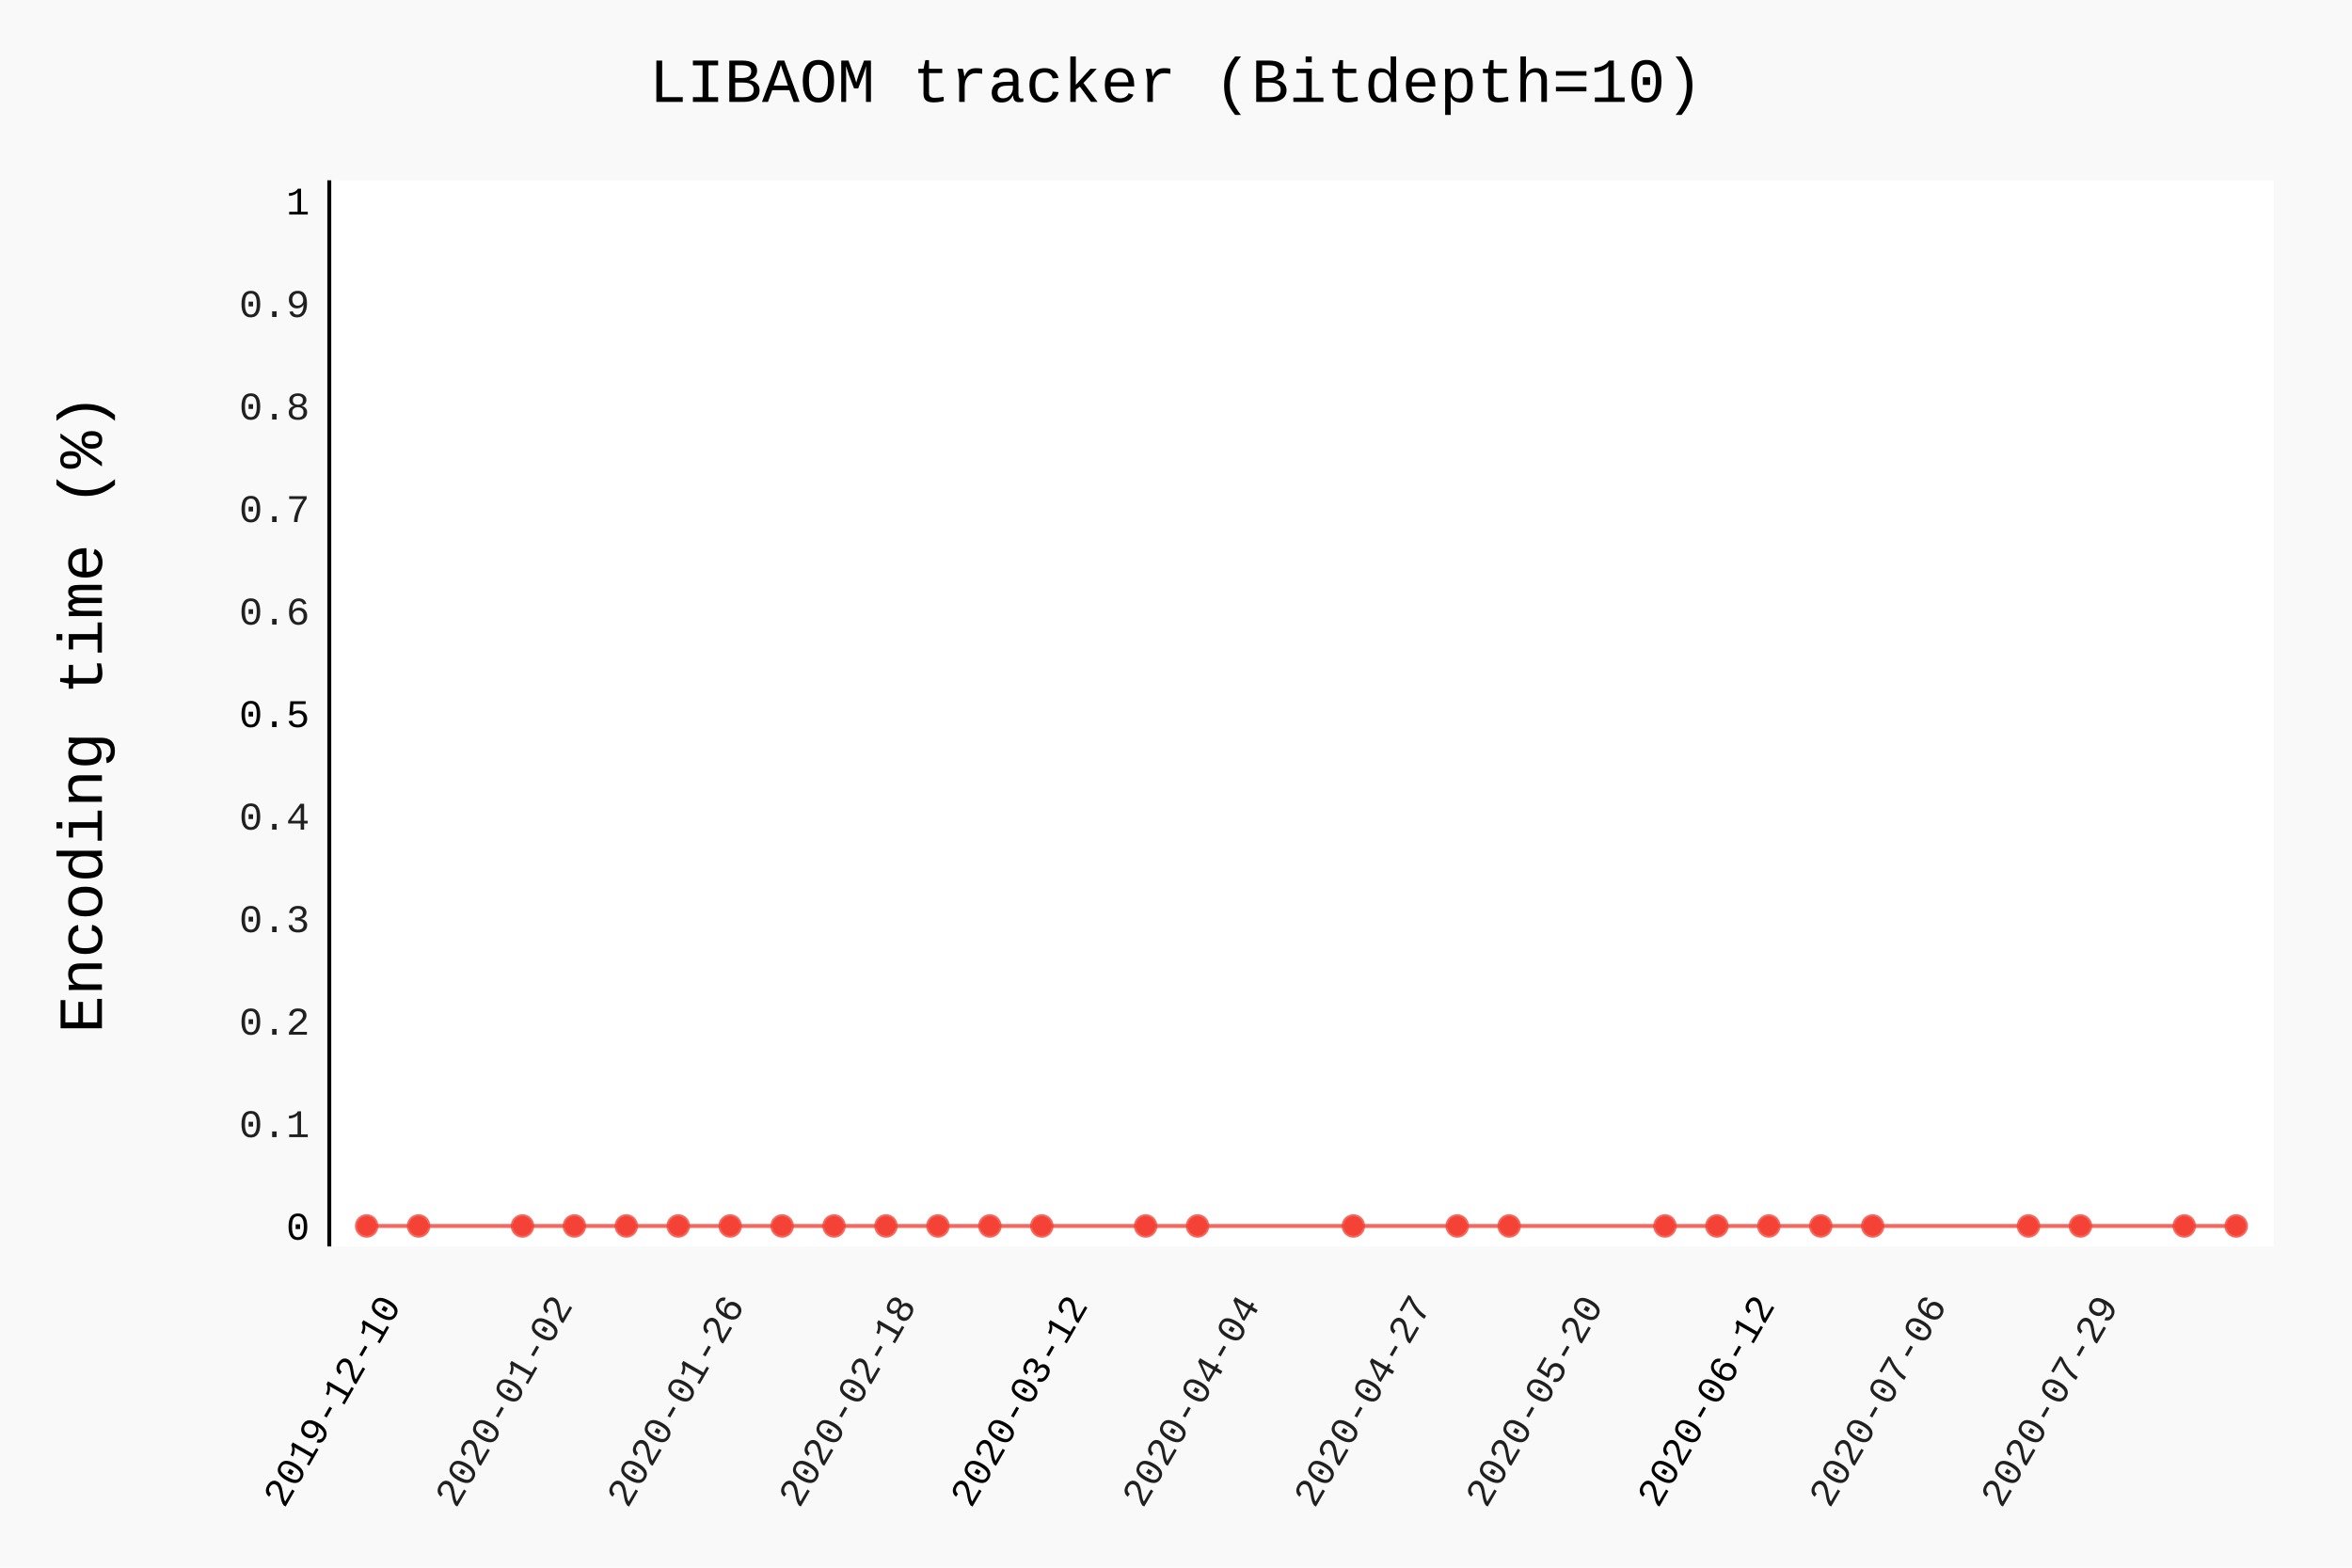
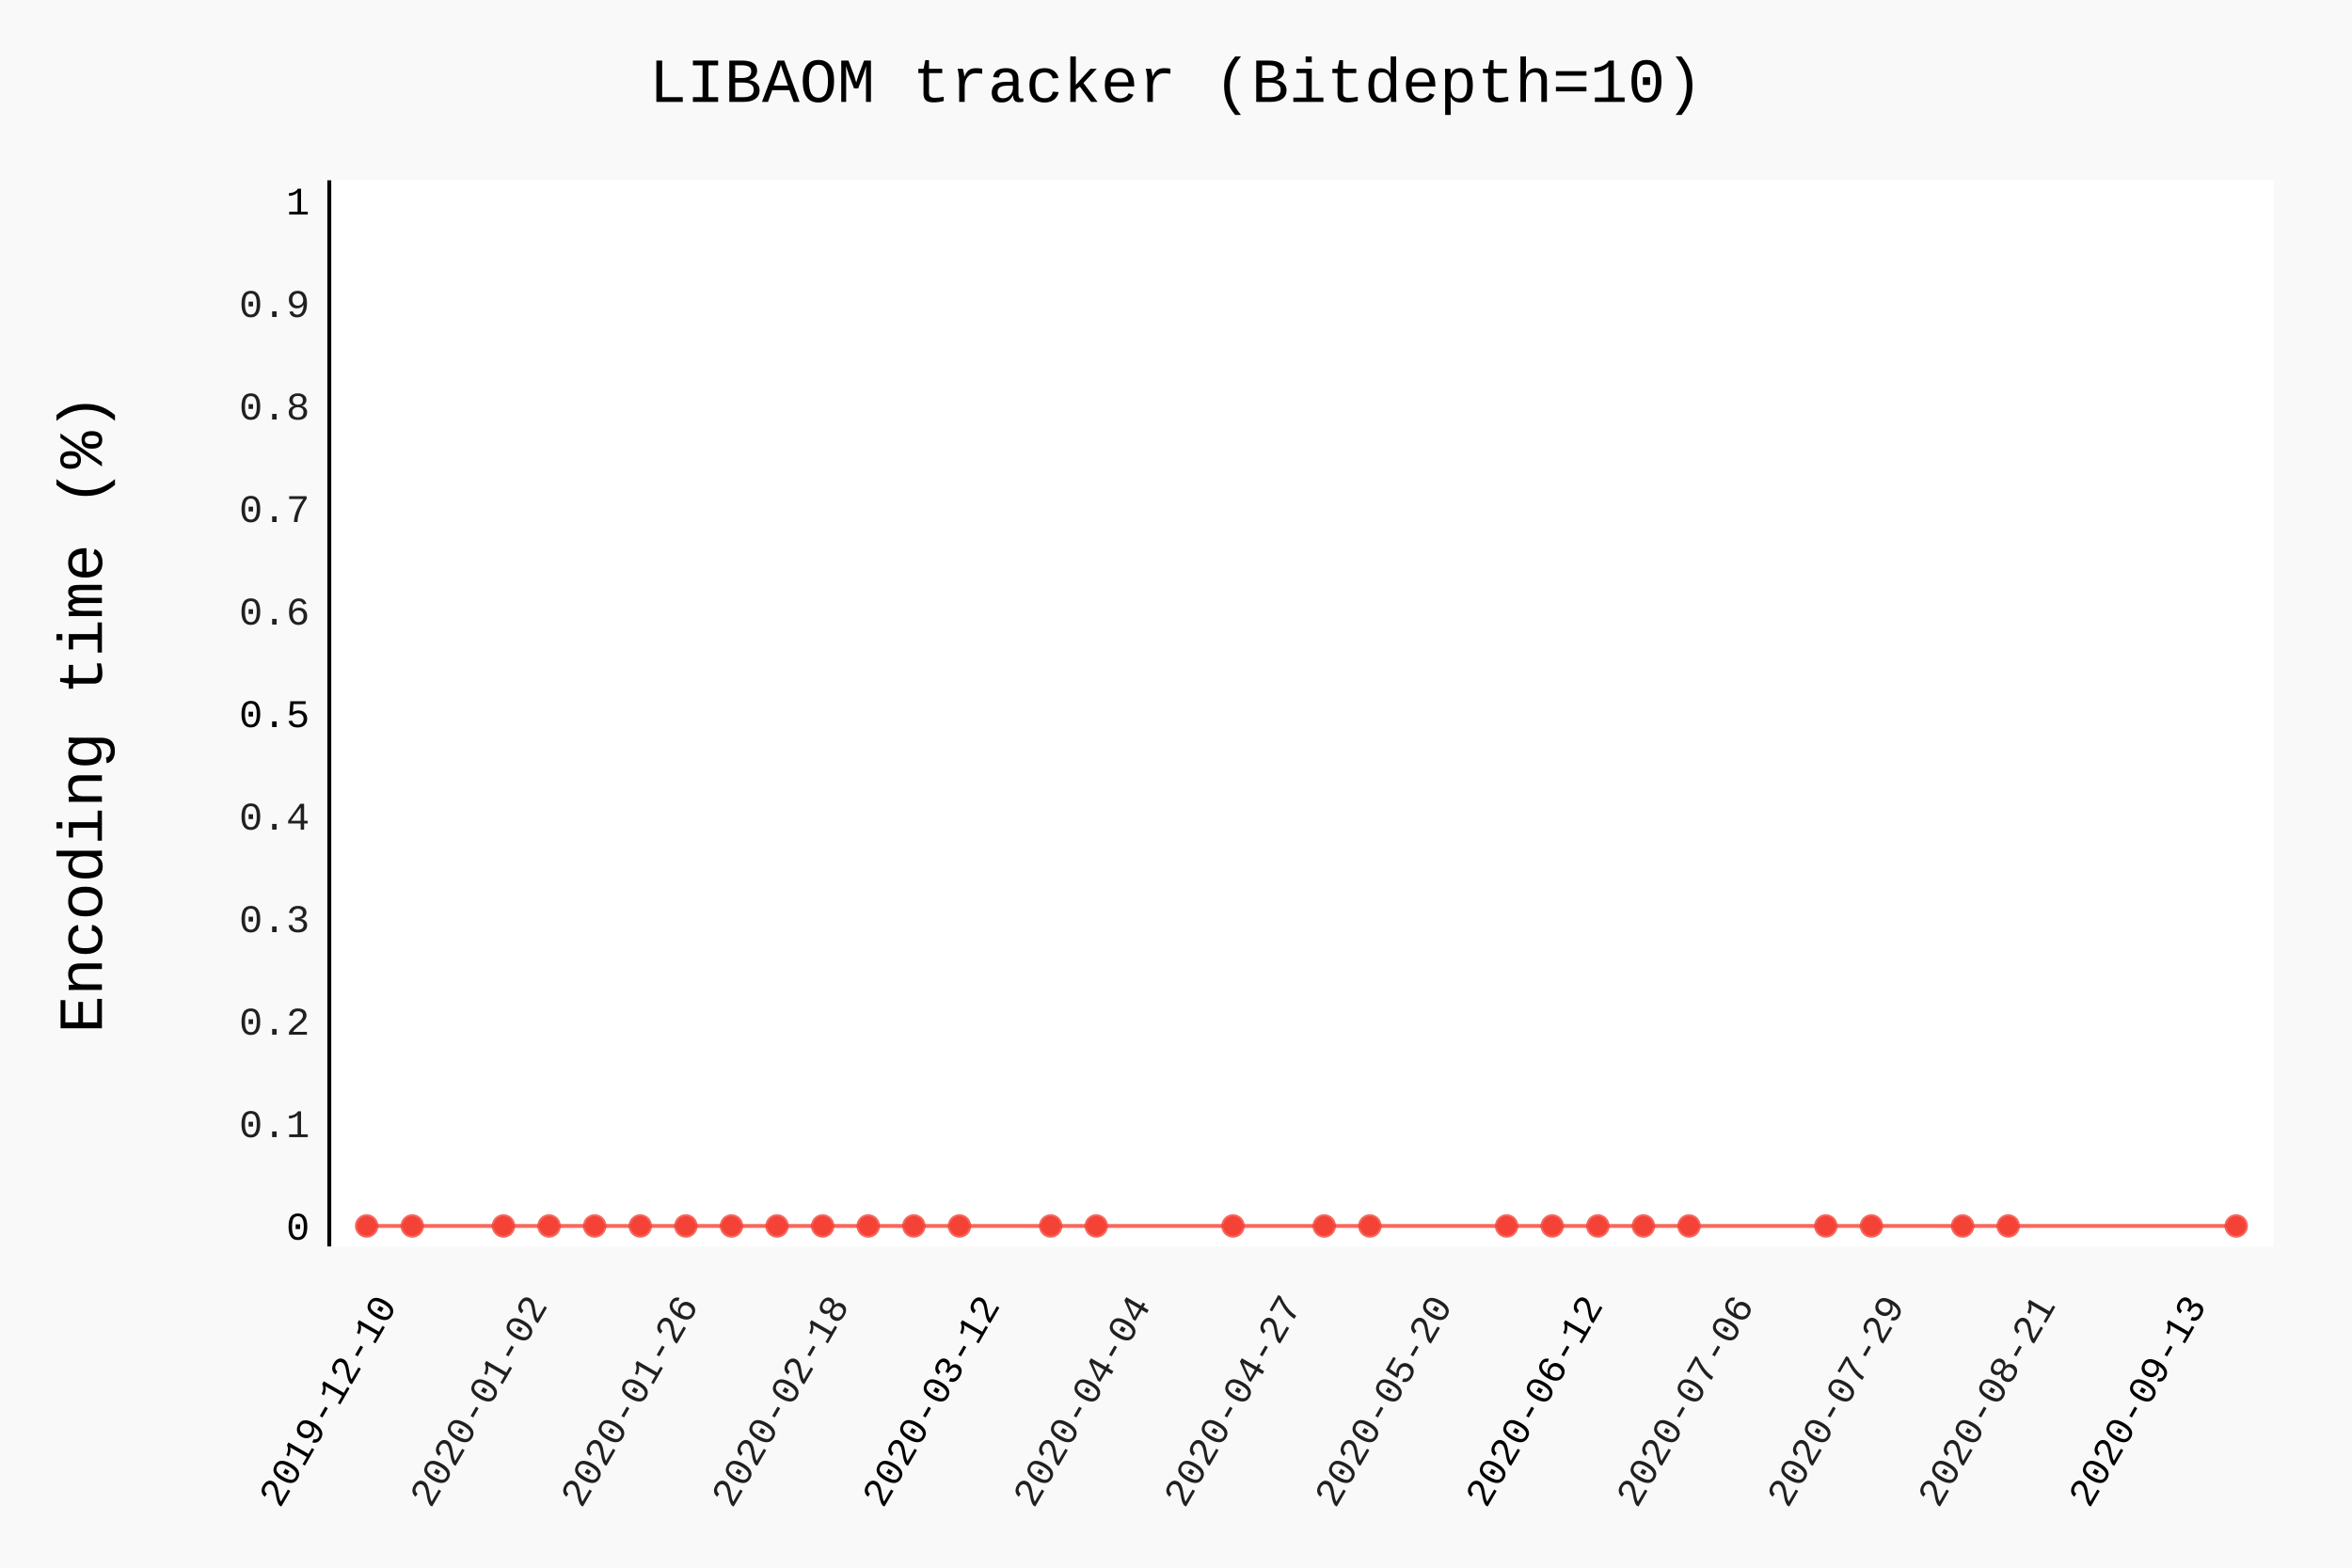
- <svg xmlns="http://www.w3.org/2000/svg" class="pygal-chart" id="chart-44dece3c-244c-4600-844a-bf943f470599" viewBox="0 0 600 400">
+ <svg xmlns="http://www.w3.org/2000/svg" class="pygal-chart" id="chart-2677b925-e85d-4b8d-bcae-47df1bedeec4" viewBox="0 0 600 400">
  <defs>
-     <style type="text/css">#chart-44dece3c-244c-4600-844a-bf943f470599{-webkit-user-select:none;-webkit-font-smoothing:antialiased;font-family:Consolas,"Liberation Mono",Menlo,Courier,monospace}#chart-44dece3c-244c-4600-844a-bf943f470599 .title{font-family:Consolas,"Liberation Mono",Menlo,Courier,monospace;font-size:16px}#chart-44dece3c-244c-4600-844a-bf943f470599 .legends .legend text{font-family:Consolas,"Liberation Mono",Menlo,Courier,monospace;font-size:14px}#chart-44dece3c-244c-4600-844a-bf943f470599 .axis text{font-family:Consolas,"Liberation Mono",Menlo,Courier,monospace;font-size:10px}#chart-44dece3c-244c-4600-844a-bf943f470599 .axis text.major{font-family:Consolas,"Liberation Mono",Menlo,Courier,monospace;font-size:10px}#chart-44dece3c-244c-4600-844a-bf943f470599 .text-overlay text.value{font-family:Consolas,"Liberation Mono",Menlo,Courier,monospace;font-size:16px}#chart-44dece3c-244c-4600-844a-bf943f470599 .text-overlay text.label{font-family:Consolas,"Liberation Mono",Menlo,Courier,monospace;font-size:10px}#chart-44dece3c-244c-4600-844a-bf943f470599 .tooltip{font-family:Consolas,"Liberation Mono",Menlo,Courier,monospace;font-size:14px}#chart-44dece3c-244c-4600-844a-bf943f470599 text.no_data{font-family:Consolas,"Liberation Mono",Menlo,Courier,monospace;font-size:64px}
- #chart-44dece3c-244c-4600-844a-bf943f470599{background-color:rgba(249,249,249,1)}#chart-44dece3c-244c-4600-844a-bf943f470599 path,#chart-44dece3c-244c-4600-844a-bf943f470599 line,#chart-44dece3c-244c-4600-844a-bf943f470599 rect,#chart-44dece3c-244c-4600-844a-bf943f470599 circle{-webkit-transition:150ms;-moz-transition:150ms;transition:150ms}#chart-44dece3c-244c-4600-844a-bf943f470599 .graph &gt; .background{fill:rgba(249,249,249,1)}#chart-44dece3c-244c-4600-844a-bf943f470599 .plot &gt; .background{fill:rgba(255,255,255,1)}#chart-44dece3c-244c-4600-844a-bf943f470599 .graph{fill:rgba(0,0,0,.87)}#chart-44dece3c-244c-4600-844a-bf943f470599 text.no_data{fill:rgba(0,0,0,1)}#chart-44dece3c-244c-4600-844a-bf943f470599 .title{fill:rgba(0,0,0,1)}#chart-44dece3c-244c-4600-844a-bf943f470599 .legends .legend text{fill:rgba(0,0,0,.87)}#chart-44dece3c-244c-4600-844a-bf943f470599 .legends .legend:hover text{fill:rgba(0,0,0,1)}#chart-44dece3c-244c-4600-844a-bf943f470599 .axis .line{stroke:rgba(0,0,0,1)}#chart-44dece3c-244c-4600-844a-bf943f470599 .axis .guide.line{stroke:rgba(0,0,0,.54)}#chart-44dece3c-244c-4600-844a-bf943f470599 .axis .major.line{stroke:rgba(0,0,0,.87)}#chart-44dece3c-244c-4600-844a-bf943f470599 .axis text.major{fill:rgba(0,0,0,1)}#chart-44dece3c-244c-4600-844a-bf943f470599 .axis.y .guides:hover .guide.line,#chart-44dece3c-244c-4600-844a-bf943f470599 .line-graph .axis.x .guides:hover .guide.line,#chart-44dece3c-244c-4600-844a-bf943f470599 .stackedline-graph .axis.x .guides:hover .guide.line,#chart-44dece3c-244c-4600-844a-bf943f470599 .xy-graph .axis.x .guides:hover .guide.line{stroke:rgba(0,0,0,1)}#chart-44dece3c-244c-4600-844a-bf943f470599 .axis .guides:hover text{fill:rgba(0,0,0,1)}#chart-44dece3c-244c-4600-844a-bf943f470599 .reactive{fill-opacity:.7;stroke-opacity:.8}#chart-44dece3c-244c-4600-844a-bf943f470599 .ci{stroke:rgba(0,0,0,.87)}#chart-44dece3c-244c-4600-844a-bf943f470599 .reactive.active,#chart-44dece3c-244c-4600-844a-bf943f470599 .active .reactive{fill-opacity:.8;stroke-opacity:.9;stroke-width:4}#chart-44dece3c-244c-4600-844a-bf943f470599 .ci .reactive.active{stroke-width:1.5}#chart-44dece3c-244c-4600-844a-bf943f470599 .series text{fill:rgba(0,0,0,1)}#chart-44dece3c-244c-4600-844a-bf943f470599 .tooltip rect{fill:rgba(255,255,255,1);stroke:rgba(0,0,0,1);-webkit-transition:opacity 150ms;-moz-transition:opacity 150ms;transition:opacity 150ms}#chart-44dece3c-244c-4600-844a-bf943f470599 .tooltip .label{fill:rgba(0,0,0,.87)}#chart-44dece3c-244c-4600-844a-bf943f470599 .tooltip .label{fill:rgba(0,0,0,.87)}#chart-44dece3c-244c-4600-844a-bf943f470599 .tooltip .legend{font-size:.8em;fill:rgba(0,0,0,.54)}#chart-44dece3c-244c-4600-844a-bf943f470599 .tooltip .x_label{font-size:.6em;fill:rgba(0,0,0,1)}#chart-44dece3c-244c-4600-844a-bf943f470599 .tooltip .xlink{font-size:.5em;text-decoration:underline}#chart-44dece3c-244c-4600-844a-bf943f470599 .tooltip .value{font-size:1.5em}#chart-44dece3c-244c-4600-844a-bf943f470599 .bound{font-size:.5em}#chart-44dece3c-244c-4600-844a-bf943f470599 .max-value{font-size:.75em;fill:rgba(0,0,0,.54)}#chart-44dece3c-244c-4600-844a-bf943f470599 .map-element{fill:rgba(255,255,255,1);stroke:rgba(0,0,0,.54) !important}#chart-44dece3c-244c-4600-844a-bf943f470599 .map-element .reactive{fill-opacity:inherit;stroke-opacity:inherit}#chart-44dece3c-244c-4600-844a-bf943f470599 .color-0,#chart-44dece3c-244c-4600-844a-bf943f470599 .color-0 a:visited{stroke:#F44336;fill:#F44336}#chart-44dece3c-244c-4600-844a-bf943f470599 .text-overlay .color-0 text{fill:black}
- #chart-44dece3c-244c-4600-844a-bf943f470599 text.no_data{text-anchor:middle}#chart-44dece3c-244c-4600-844a-bf943f470599 .guide.line{fill:none}#chart-44dece3c-244c-4600-844a-bf943f470599 .centered{text-anchor:middle}#chart-44dece3c-244c-4600-844a-bf943f470599 .title{text-anchor:middle}#chart-44dece3c-244c-4600-844a-bf943f470599 .legends .legend text{fill-opacity:1}#chart-44dece3c-244c-4600-844a-bf943f470599 .axis.x text{text-anchor:middle}#chart-44dece3c-244c-4600-844a-bf943f470599 .axis.x:not(.web) text[transform]{text-anchor:start}#chart-44dece3c-244c-4600-844a-bf943f470599 .axis.x:not(.web) text[transform].backwards{text-anchor:end}#chart-44dece3c-244c-4600-844a-bf943f470599 .axis.y text{text-anchor:end}#chart-44dece3c-244c-4600-844a-bf943f470599 .axis.y text[transform].backwards{text-anchor:start}#chart-44dece3c-244c-4600-844a-bf943f470599 .axis.y2 text{text-anchor:start}#chart-44dece3c-244c-4600-844a-bf943f470599 .axis.y2 text[transform].backwards{text-anchor:end}#chart-44dece3c-244c-4600-844a-bf943f470599 .axis .guide.line{stroke-dasharray:4,4}#chart-44dece3c-244c-4600-844a-bf943f470599 .axis .major.guide.line{stroke-dasharray:6,6}#chart-44dece3c-244c-4600-844a-bf943f470599 .horizontal .axis.y .guide.line,#chart-44dece3c-244c-4600-844a-bf943f470599 .horizontal .axis.y2 .guide.line,#chart-44dece3c-244c-4600-844a-bf943f470599 .vertical .axis.x .guide.line{opacity:0}#chart-44dece3c-244c-4600-844a-bf943f470599 .horizontal .axis.always_show .guide.line,#chart-44dece3c-244c-4600-844a-bf943f470599 .vertical .axis.always_show .guide.line{opacity:1 !important}#chart-44dece3c-244c-4600-844a-bf943f470599 .axis.y .guides:hover .guide.line,#chart-44dece3c-244c-4600-844a-bf943f470599 .axis.y2 .guides:hover .guide.line,#chart-44dece3c-244c-4600-844a-bf943f470599 .axis.x .guides:hover .guide.line{opacity:1}#chart-44dece3c-244c-4600-844a-bf943f470599 .axis .guides:hover text{opacity:1}#chart-44dece3c-244c-4600-844a-bf943f470599 .nofill{fill:none}#chart-44dece3c-244c-4600-844a-bf943f470599 .subtle-fill{fill-opacity:.2}#chart-44dece3c-244c-4600-844a-bf943f470599 .dot{stroke-width:1px;fill-opacity:1}#chart-44dece3c-244c-4600-844a-bf943f470599 .dot.active{stroke-width:5px}#chart-44dece3c-244c-4600-844a-bf943f470599 .dot.negative{fill:transparent}#chart-44dece3c-244c-4600-844a-bf943f470599 text,#chart-44dece3c-244c-4600-844a-bf943f470599 tspan{stroke:none !important}#chart-44dece3c-244c-4600-844a-bf943f470599 .series text.active{opacity:1}#chart-44dece3c-244c-4600-844a-bf943f470599 .tooltip rect{fill-opacity:.95;stroke-width:.5}#chart-44dece3c-244c-4600-844a-bf943f470599 .tooltip text{fill-opacity:1}#chart-44dece3c-244c-4600-844a-bf943f470599 .showable{visibility:hidden}#chart-44dece3c-244c-4600-844a-bf943f470599 .showable.shown{visibility:visible}#chart-44dece3c-244c-4600-844a-bf943f470599 .gauge-background{fill:rgba(229,229,229,1);stroke:none}#chart-44dece3c-244c-4600-844a-bf943f470599 .bg-lines{stroke:rgba(249,249,249,1);stroke-width:2px}</style>
+     <style type="text/css">#chart-2677b925-e85d-4b8d-bcae-47df1bedeec4{-webkit-user-select:none;-webkit-font-smoothing:antialiased;font-family:Consolas,"Liberation Mono",Menlo,Courier,monospace}#chart-2677b925-e85d-4b8d-bcae-47df1bedeec4 .title{font-family:Consolas,"Liberation Mono",Menlo,Courier,monospace;font-size:16px}#chart-2677b925-e85d-4b8d-bcae-47df1bedeec4 .legends .legend text{font-family:Consolas,"Liberation Mono",Menlo,Courier,monospace;font-size:14px}#chart-2677b925-e85d-4b8d-bcae-47df1bedeec4 .axis text{font-family:Consolas,"Liberation Mono",Menlo,Courier,monospace;font-size:10px}#chart-2677b925-e85d-4b8d-bcae-47df1bedeec4 .axis text.major{font-family:Consolas,"Liberation Mono",Menlo,Courier,monospace;font-size:10px}#chart-2677b925-e85d-4b8d-bcae-47df1bedeec4 .text-overlay text.value{font-family:Consolas,"Liberation Mono",Menlo,Courier,monospace;font-size:16px}#chart-2677b925-e85d-4b8d-bcae-47df1bedeec4 .text-overlay text.label{font-family:Consolas,"Liberation Mono",Menlo,Courier,monospace;font-size:10px}#chart-2677b925-e85d-4b8d-bcae-47df1bedeec4 .tooltip{font-family:Consolas,"Liberation Mono",Menlo,Courier,monospace;font-size:14px}#chart-2677b925-e85d-4b8d-bcae-47df1bedeec4 text.no_data{font-family:Consolas,"Liberation Mono",Menlo,Courier,monospace;font-size:64px}
+ #chart-2677b925-e85d-4b8d-bcae-47df1bedeec4{background-color:rgba(249,249,249,1)}#chart-2677b925-e85d-4b8d-bcae-47df1bedeec4 path,#chart-2677b925-e85d-4b8d-bcae-47df1bedeec4 line,#chart-2677b925-e85d-4b8d-bcae-47df1bedeec4 rect,#chart-2677b925-e85d-4b8d-bcae-47df1bedeec4 circle{-webkit-transition:150ms;-moz-transition:150ms;transition:150ms}#chart-2677b925-e85d-4b8d-bcae-47df1bedeec4 .graph &gt; .background{fill:rgba(249,249,249,1)}#chart-2677b925-e85d-4b8d-bcae-47df1bedeec4 .plot &gt; .background{fill:rgba(255,255,255,1)}#chart-2677b925-e85d-4b8d-bcae-47df1bedeec4 .graph{fill:rgba(0,0,0,.87)}#chart-2677b925-e85d-4b8d-bcae-47df1bedeec4 text.no_data{fill:rgba(0,0,0,1)}#chart-2677b925-e85d-4b8d-bcae-47df1bedeec4 .title{fill:rgba(0,0,0,1)}#chart-2677b925-e85d-4b8d-bcae-47df1bedeec4 .legends .legend text{fill:rgba(0,0,0,.87)}#chart-2677b925-e85d-4b8d-bcae-47df1bedeec4 .legends .legend:hover text{fill:rgba(0,0,0,1)}#chart-2677b925-e85d-4b8d-bcae-47df1bedeec4 .axis .line{stroke:rgba(0,0,0,1)}#chart-2677b925-e85d-4b8d-bcae-47df1bedeec4 .axis .guide.line{stroke:rgba(0,0,0,.54)}#chart-2677b925-e85d-4b8d-bcae-47df1bedeec4 .axis .major.line{stroke:rgba(0,0,0,.87)}#chart-2677b925-e85d-4b8d-bcae-47df1bedeec4 .axis text.major{fill:rgba(0,0,0,1)}#chart-2677b925-e85d-4b8d-bcae-47df1bedeec4 .axis.y .guides:hover .guide.line,#chart-2677b925-e85d-4b8d-bcae-47df1bedeec4 .line-graph .axis.x .guides:hover .guide.line,#chart-2677b925-e85d-4b8d-bcae-47df1bedeec4 .stackedline-graph .axis.x .guides:hover .guide.line,#chart-2677b925-e85d-4b8d-bcae-47df1bedeec4 .xy-graph .axis.x .guides:hover .guide.line{stroke:rgba(0,0,0,1)}#chart-2677b925-e85d-4b8d-bcae-47df1bedeec4 .axis .guides:hover text{fill:rgba(0,0,0,1)}#chart-2677b925-e85d-4b8d-bcae-47df1bedeec4 .reactive{fill-opacity:.7;stroke-opacity:.8}#chart-2677b925-e85d-4b8d-bcae-47df1bedeec4 .ci{stroke:rgba(0,0,0,.87)}#chart-2677b925-e85d-4b8d-bcae-47df1bedeec4 .reactive.active,#chart-2677b925-e85d-4b8d-bcae-47df1bedeec4 .active .reactive{fill-opacity:.8;stroke-opacity:.9;stroke-width:4}#chart-2677b925-e85d-4b8d-bcae-47df1bedeec4 .ci .reactive.active{stroke-width:1.5}#chart-2677b925-e85d-4b8d-bcae-47df1bedeec4 .series text{fill:rgba(0,0,0,1)}#chart-2677b925-e85d-4b8d-bcae-47df1bedeec4 .tooltip rect{fill:rgba(255,255,255,1);stroke:rgba(0,0,0,1);-webkit-transition:opacity 150ms;-moz-transition:opacity 150ms;transition:opacity 150ms}#chart-2677b925-e85d-4b8d-bcae-47df1bedeec4 .tooltip .label{fill:rgba(0,0,0,.87)}#chart-2677b925-e85d-4b8d-bcae-47df1bedeec4 .tooltip .label{fill:rgba(0,0,0,.87)}#chart-2677b925-e85d-4b8d-bcae-47df1bedeec4 .tooltip .legend{font-size:.8em;fill:rgba(0,0,0,.54)}#chart-2677b925-e85d-4b8d-bcae-47df1bedeec4 .tooltip .x_label{font-size:.6em;fill:rgba(0,0,0,1)}#chart-2677b925-e85d-4b8d-bcae-47df1bedeec4 .tooltip .xlink{font-size:.5em;text-decoration:underline}#chart-2677b925-e85d-4b8d-bcae-47df1bedeec4 .tooltip .value{font-size:1.5em}#chart-2677b925-e85d-4b8d-bcae-47df1bedeec4 .bound{font-size:.5em}#chart-2677b925-e85d-4b8d-bcae-47df1bedeec4 .max-value{font-size:.75em;fill:rgba(0,0,0,.54)}#chart-2677b925-e85d-4b8d-bcae-47df1bedeec4 .map-element{fill:rgba(255,255,255,1);stroke:rgba(0,0,0,.54) !important}#chart-2677b925-e85d-4b8d-bcae-47df1bedeec4 .map-element .reactive{fill-opacity:inherit;stroke-opacity:inherit}#chart-2677b925-e85d-4b8d-bcae-47df1bedeec4 .color-0,#chart-2677b925-e85d-4b8d-bcae-47df1bedeec4 .color-0 a:visited{stroke:#F44336;fill:#F44336}#chart-2677b925-e85d-4b8d-bcae-47df1bedeec4 .text-overlay .color-0 text{fill:black}
+ #chart-2677b925-e85d-4b8d-bcae-47df1bedeec4 text.no_data{text-anchor:middle}#chart-2677b925-e85d-4b8d-bcae-47df1bedeec4 .guide.line{fill:none}#chart-2677b925-e85d-4b8d-bcae-47df1bedeec4 .centered{text-anchor:middle}#chart-2677b925-e85d-4b8d-bcae-47df1bedeec4 .title{text-anchor:middle}#chart-2677b925-e85d-4b8d-bcae-47df1bedeec4 .legends .legend text{fill-opacity:1}#chart-2677b925-e85d-4b8d-bcae-47df1bedeec4 .axis.x text{text-anchor:middle}#chart-2677b925-e85d-4b8d-bcae-47df1bedeec4 .axis.x:not(.web) text[transform]{text-anchor:start}#chart-2677b925-e85d-4b8d-bcae-47df1bedeec4 .axis.x:not(.web) text[transform].backwards{text-anchor:end}#chart-2677b925-e85d-4b8d-bcae-47df1bedeec4 .axis.y text{text-anchor:end}#chart-2677b925-e85d-4b8d-bcae-47df1bedeec4 .axis.y text[transform].backwards{text-anchor:start}#chart-2677b925-e85d-4b8d-bcae-47df1bedeec4 .axis.y2 text{text-anchor:start}#chart-2677b925-e85d-4b8d-bcae-47df1bedeec4 .axis.y2 text[transform].backwards{text-anchor:end}#chart-2677b925-e85d-4b8d-bcae-47df1bedeec4 .axis .guide.line{stroke-dasharray:4,4}#chart-2677b925-e85d-4b8d-bcae-47df1bedeec4 .axis .major.guide.line{stroke-dasharray:6,6}#chart-2677b925-e85d-4b8d-bcae-47df1bedeec4 .horizontal .axis.y .guide.line,#chart-2677b925-e85d-4b8d-bcae-47df1bedeec4 .horizontal .axis.y2 .guide.line,#chart-2677b925-e85d-4b8d-bcae-47df1bedeec4 .vertical .axis.x .guide.line{opacity:0}#chart-2677b925-e85d-4b8d-bcae-47df1bedeec4 .horizontal .axis.always_show .guide.line,#chart-2677b925-e85d-4b8d-bcae-47df1bedeec4 .vertical .axis.always_show .guide.line{opacity:1 !important}#chart-2677b925-e85d-4b8d-bcae-47df1bedeec4 .axis.y .guides:hover .guide.line,#chart-2677b925-e85d-4b8d-bcae-47df1bedeec4 .axis.y2 .guides:hover .guide.line,#chart-2677b925-e85d-4b8d-bcae-47df1bedeec4 .axis.x .guides:hover .guide.line{opacity:1}#chart-2677b925-e85d-4b8d-bcae-47df1bedeec4 .axis .guides:hover text{opacity:1}#chart-2677b925-e85d-4b8d-bcae-47df1bedeec4 .nofill{fill:none}#chart-2677b925-e85d-4b8d-bcae-47df1bedeec4 .subtle-fill{fill-opacity:.2}#chart-2677b925-e85d-4b8d-bcae-47df1bedeec4 .dot{stroke-width:1px;fill-opacity:1}#chart-2677b925-e85d-4b8d-bcae-47df1bedeec4 .dot.active{stroke-width:5px}#chart-2677b925-e85d-4b8d-bcae-47df1bedeec4 .dot.negative{fill:transparent}#chart-2677b925-e85d-4b8d-bcae-47df1bedeec4 text,#chart-2677b925-e85d-4b8d-bcae-47df1bedeec4 tspan{stroke:none !important}#chart-2677b925-e85d-4b8d-bcae-47df1bedeec4 .series text.active{opacity:1}#chart-2677b925-e85d-4b8d-bcae-47df1bedeec4 .tooltip rect{fill-opacity:.95;stroke-width:.5}#chart-2677b925-e85d-4b8d-bcae-47df1bedeec4 .tooltip text{fill-opacity:1}#chart-2677b925-e85d-4b8d-bcae-47df1bedeec4 .showable{visibility:hidden}#chart-2677b925-e85d-4b8d-bcae-47df1bedeec4 .showable.shown{visibility:visible}#chart-2677b925-e85d-4b8d-bcae-47df1bedeec4 .gauge-background{fill:rgba(229,229,229,1);stroke:none}#chart-2677b925-e85d-4b8d-bcae-47df1bedeec4 .bg-lines{stroke:rgba(249,249,249,1);stroke-width:2px}</style>
  </defs>
  <g class="graph datetimeline-graph vertical">
    <rect class="background" height="400" width="600" x="0" y="0" />
    <g class="plot" transform="translate(84, 46)">
      <rect class="background" height="272.038" width="496.0" x="0" y="0" />
      <g class="axis y">
        <g class="guides">
          <text class="major" x="-5" y="270.307">0</text>
        </g>
        <g class="guides">
          <text class="" x="-5" y="244.149">0.1</text>
        </g>
        <g class="guides">
          <text class="" x="-5" y="217.992">0.2</text>
        </g>
        <g class="guides">
          <text class="" x="-5" y="191.834">0.3</text>
        </g>
        <g class="guides">
          <text class="" x="-5" y="165.677">0.4</text>
        </g>
        <g class="guides">
          <text class="major" x="-5" y="139.519">0.5</text>
        </g>
        <g class="guides">
          <text class="" x="-5" y="113.362">0.6</text>
        </g>
        <g class="guides">
          <text class="" x="-5" y="87.204">0.7</text>
        </g>
        <g class="guides">
          <text class="" x="-5" y="61.047">0.8</text>
        </g>
        <g class="guides">
          <text class="" x="-5" y="34.889">0.9</text>
        </g>
        <g class="guides">
          <text class="major" x="-5" y="8.732">1</text>
        </g>
      </g>
      <g class="axis x">
        <path class="line" d="M0 0 v272.038" />
        <g class="guides">
-           <path class="major guide line" d="M18.511 0 v272.038" />
-           <text class="major backwards" transform="rotate(300 18.51056 287.0385)" x="18.511" y="287.038">2019-12-10</text>
-         </g>
-         <g class="guides">
-           <path class="guide line" d="M62.32 0 v272.038" />
-           <text class="backwards" transform="rotate(300 62.31963 287.0385)" x="62.32" y="287.038">2020-01-02</text>
-         </g>
-         <g class="guides">
-           <path class="guide line" d="M106.129 0 v272.038" />
-           <text class="backwards" transform="rotate(300 106.1287 287.0385)" x="106.129" y="287.038">2020-01-26</text>
-         </g>
-         <g class="guides">
-           <path class="guide line" d="M149.938 0 v272.038" />
-           <text class="backwards" transform="rotate(300 149.9378 287.0385)" x="149.938" y="287.038">2020-02-18</text>
-         </g>
-         <g class="guides">
-           <path class="major guide line" d="M193.747 0 v272.038" />
-           <text class="major backwards" transform="rotate(300 193.7468 287.0385)" x="193.747" y="287.038">2020-03-12</text>
-         </g>
-         <g class="guides">
-           <path class="guide line" d="M237.556 0 v272.038" />
-           <text class="backwards" transform="rotate(300 237.5559 287.0385)" x="237.556" y="287.038">2020-04-04</text>
-         </g>
-         <g class="guides">
-           <path class="guide line" d="M281.365 0 v272.038" />
-           <text class="backwards" transform="rotate(300 281.365 287.0385)" x="281.365" y="287.038">2020-04-27</text>
-         </g>
-         <g class="guides">
-           <path class="guide line" d="M325.174 0 v272.038" />
-           <text class="backwards" transform="rotate(300 325.1741 287.0385)" x="325.174" y="287.038">2020-05-20</text>
-         </g>
-         <g class="guides">
-           <path class="major guide line" d="M368.983 0 v272.038" />
-           <text class="major backwards" transform="rotate(300 368.9831 287.0385)" x="368.983" y="287.038">2020-06-12</text>
-         </g>
-         <g class="guides">
-           <path class="guide line" d="M412.792 0 v272.038" />
-           <text class="backwards" transform="rotate(300 412.7922 287.0385)" x="412.792" y="287.038">2020-07-06</text>
-         </g>
-         <g class="guides">
-           <path class="guide line" d="M456.601 0 v272.038" />
-           <text class="backwards" transform="rotate(300 456.6013 287.0385)" x="456.601" y="287.038">2020-07-29</text>
+           <path class="major guide line" d="M17.416 0 v272.038" />
+           <text class="major backwards" transform="rotate(300 17.4164 287.0385)" x="17.416" y="287.038">2019-12-10</text>
+         </g>
+         <g class="guides">
+           <path class="guide line" d="M55.883 0 v272.038" />
+           <text class="backwards" transform="rotate(300 55.8829 287.0385)" x="55.883" y="287.038">2020-01-02</text>
+         </g>
+         <g class="guides">
+           <path class="guide line" d="M94.349 0 v272.038" />
+           <text class="backwards" transform="rotate(300 94.34941 287.0385)" x="94.349" y="287.038">2020-01-26</text>
+         </g>
+         <g class="guides">
+           <path class="guide line" d="M132.816 0 v272.038" />
+           <text class="backwards" transform="rotate(300 132.8159 287.0385)" x="132.816" y="287.038">2020-02-18</text>
+         </g>
+         <g class="guides">
+           <path class="major guide line" d="M171.282 0 v272.038" />
+           <text class="major backwards" transform="rotate(300 171.2824 287.0385)" x="171.282" y="287.038">2020-03-12</text>
+         </g>
+         <g class="guides">
+           <path class="guide line" d="M209.749 0 v272.038" />
+           <text class="backwards" transform="rotate(300 209.7489 287.0385)" x="209.749" y="287.038">2020-04-04</text>
+         </g>
+         <g class="guides">
+           <path class="guide line" d="M248.215 0 v272.038" />
+           <text class="backwards" transform="rotate(300 248.2154 287.0385)" x="248.215" y="287.038">2020-04-27</text>
+         </g>
+         <g class="guides">
+           <path class="guide line" d="M286.682 0 v272.038" />
+           <text class="backwards" transform="rotate(300 286.6819 287.0385)" x="286.682" y="287.038">2020-05-20</text>
+         </g>
+         <g class="guides">
+           <path class="major guide line" d="M325.148 0 v272.038" />
+           <text class="major backwards" transform="rotate(300 325.1484 287.0385)" x="325.148" y="287.038">2020-06-12</text>
+         </g>
+         <g class="guides">
+           <path class="guide line" d="M363.615 0 v272.038" />
+           <text class="backwards" transform="rotate(300 363.6149 287.0385)" x="363.615" y="287.038">2020-07-06</text>
+         </g>
+         <g class="guides">
+           <path class="guide line" d="M402.081 0 v272.038" />
+           <text class="backwards" transform="rotate(300 402.0814 287.0385)" x="402.081" y="287.038">2020-07-29</text>
+         </g>
+         <g class="guides">
+           <path class="guide line" d="M440.548 0 v272.038" />
+           <text class="backwards" transform="rotate(300 440.5479 287.0385)" x="440.548" y="287.038">2020-08-21</text>
+         </g>
+         <g class="guides">
+           <path class="major guide line" d="M479.014 0 v272.038" />
+           <text class="major backwards" transform="rotate(300 479.0144 287.0385)" x="479.014" y="287.038">2020-09-13</text>
        </g>
      </g>
      <g class="series serie-0 color-0">
-         <path class="line reactive nofill" d="M9.538 266.807 L22.786 266.807 49.282 266.807 62.53 266.807 75.778 266.807 89.026 266.807 102.274 266.807 115.521 266.807 128.769 266.807 142.017 266.807 155.265 266.807 168.513 266.807 181.761 266.807 208.256 266.807 221.504 266.807 261.248 266.807 287.744 266.807 300.991 266.807 340.735 266.807 353.983 266.807 367.231 266.807 380.479 266.807 393.726 266.807 433.47 266.807 446.718 266.807 473.214 266.807 486.462 266.807" />
+         <path class="line reactive nofill" d="M9.538 266.807 L21.171 266.807 44.435 266.807 56.068 266.807 67.7 266.807 79.332 266.807 90.964 266.807 102.597 266.807 114.229 266.807 125.861 266.807 137.493 266.807 149.126 266.807 160.758 266.807 184.023 266.807 195.655 266.807 230.552 266.807 253.816 266.807 265.448 266.807 300.345 266.807 311.977 266.807 323.61 266.807 335.242 266.807 346.874 266.807 381.771 266.807 393.403 266.807 416.668 266.807 428.3 266.807 486.462 266.807" />
      </g>
    </g>
    <g class="titles">
      <text class="title plot_title" x="300.0" y="26">LIBAOM tracker (Bitdepth=10)</text>
      <text class="title" transform="rotate(-90 0 182.0192)" x="0" y="208.019">Encoding time (%)</text>
    </g>
    <g class="plot overlay" transform="translate(84, 46)">
      <g class="series serie-0 color-0">
        <g class="dots">
          <circle class="dot reactive tooltip-trigger" cx="9.538" cy="266.807" r="2.5" />
        </g>
        <g class="dots">
-           <circle class="dot reactive tooltip-trigger" cx="22.786" cy="266.807" r="2.5" />
-         </g>
-         <g class="dots">
-           <circle class="dot reactive tooltip-trigger" cx="49.282" cy="266.807" r="2.5" />
-         </g>
-         <g class="dots">
-           <circle class="dot reactive tooltip-trigger" cx="62.53" cy="266.807" r="2.5" />
-         </g>
-         <g class="dots">
-           <circle class="dot reactive tooltip-trigger" cx="75.778" cy="266.807" r="2.5" />
-         </g>
-         <g class="dots">
-           <circle class="dot reactive tooltip-trigger" cx="89.026" cy="266.807" r="2.5" />
-         </g>
-         <g class="dots">
-           <circle class="dot reactive tooltip-trigger" cx="102.274" cy="266.807" r="2.5" />
-         </g>
-         <g class="dots">
-           <circle class="dot reactive tooltip-trigger" cx="115.521" cy="266.807" r="2.5" />
-         </g>
-         <g class="dots">
-           <circle class="dot reactive tooltip-trigger" cx="128.769" cy="266.807" r="2.5" />
-         </g>
-         <g class="dots">
-           <circle class="dot reactive tooltip-trigger" cx="142.017" cy="266.807" r="2.5" />
-         </g>
-         <g class="dots">
-           <circle class="dot reactive tooltip-trigger" cx="155.265" cy="266.807" r="2.5" />
-         </g>
-         <g class="dots">
-           <circle class="dot reactive tooltip-trigger" cx="168.513" cy="266.807" r="2.5" />
-         </g>
-         <g class="dots">
-           <circle class="dot reactive tooltip-trigger" cx="181.761" cy="266.807" r="2.5" />
-         </g>
-         <g class="dots">
-           <circle class="dot reactive tooltip-trigger" cx="208.256" cy="266.807" r="2.5" />
-         </g>
-         <g class="dots">
-           <circle class="dot reactive tooltip-trigger" cx="221.504" cy="266.807" r="2.5" />
-         </g>
-         <g class="dots">
-           <circle class="dot reactive tooltip-trigger" cx="261.248" cy="266.807" r="2.5" />
-         </g>
-         <g class="dots">
-           <circle class="dot reactive tooltip-trigger" cx="287.744" cy="266.807" r="2.5" />
-         </g>
-         <g class="dots">
-           <circle class="dot reactive tooltip-trigger" cx="300.991" cy="266.807" r="2.5" />
-         </g>
-         <g class="dots">
-           <circle class="dot reactive tooltip-trigger" cx="340.735" cy="266.807" r="2.5" />
-         </g>
-         <g class="dots">
-           <circle class="dot reactive tooltip-trigger" cx="353.983" cy="266.807" r="2.5" />
-         </g>
-         <g class="dots">
-           <circle class="dot reactive tooltip-trigger" cx="367.231" cy="266.807" r="2.5" />
-         </g>
-         <g class="dots">
-           <circle class="dot reactive tooltip-trigger" cx="380.479" cy="266.807" r="2.5" />
-         </g>
-         <g class="dots">
-           <circle class="dot reactive tooltip-trigger" cx="393.726" cy="266.807" r="2.5" />
-         </g>
-         <g class="dots">
-           <circle class="dot reactive tooltip-trigger" cx="433.47" cy="266.807" r="2.5" />
-         </g>
-         <g class="dots">
-           <circle class="dot reactive tooltip-trigger" cx="446.718" cy="266.807" r="2.5" />
-         </g>
-         <g class="dots">
-           <circle class="dot reactive tooltip-trigger" cx="473.214" cy="266.807" r="2.5" />
+           <circle class="dot reactive tooltip-trigger" cx="21.171" cy="266.807" r="2.5" />
+         </g>
+         <g class="dots">
+           <circle class="dot reactive tooltip-trigger" cx="44.435" cy="266.807" r="2.5" />
+         </g>
+         <g class="dots">
+           <circle class="dot reactive tooltip-trigger" cx="56.068" cy="266.807" r="2.5" />
+         </g>
+         <g class="dots">
+           <circle class="dot reactive tooltip-trigger" cx="67.7" cy="266.807" r="2.5" />
+         </g>
+         <g class="dots">
+           <circle class="dot reactive tooltip-trigger" cx="79.332" cy="266.807" r="2.5" />
+         </g>
+         <g class="dots">
+           <circle class="dot reactive tooltip-trigger" cx="90.964" cy="266.807" r="2.5" />
+         </g>
+         <g class="dots">
+           <circle class="dot reactive tooltip-trigger" cx="102.597" cy="266.807" r="2.5" />
+         </g>
+         <g class="dots">
+           <circle class="dot reactive tooltip-trigger" cx="114.229" cy="266.807" r="2.5" />
+         </g>
+         <g class="dots">
+           <circle class="dot reactive tooltip-trigger" cx="125.861" cy="266.807" r="2.5" />
+         </g>
+         <g class="dots">
+           <circle class="dot reactive tooltip-trigger" cx="137.493" cy="266.807" r="2.5" />
+         </g>
+         <g class="dots">
+           <circle class="dot reactive tooltip-trigger" cx="149.126" cy="266.807" r="2.5" />
+         </g>
+         <g class="dots">
+           <circle class="dot reactive tooltip-trigger" cx="160.758" cy="266.807" r="2.5" />
+         </g>
+         <g class="dots">
+           <circle class="dot reactive tooltip-trigger" cx="184.023" cy="266.807" r="2.5" />
+         </g>
+         <g class="dots">
+           <circle class="dot reactive tooltip-trigger" cx="195.655" cy="266.807" r="2.5" />
+         </g>
+         <g class="dots">
+           <circle class="dot reactive tooltip-trigger" cx="230.552" cy="266.807" r="2.5" />
+         </g>
+         <g class="dots">
+           <circle class="dot reactive tooltip-trigger" cx="253.816" cy="266.807" r="2.5" />
+         </g>
+         <g class="dots">
+           <circle class="dot reactive tooltip-trigger" cx="265.448" cy="266.807" r="2.5" />
+         </g>
+         <g class="dots">
+           <circle class="dot reactive tooltip-trigger" cx="300.345" cy="266.807" r="2.5" />
+         </g>
+         <g class="dots">
+           <circle class="dot reactive tooltip-trigger" cx="311.977" cy="266.807" r="2.5" />
+         </g>
+         <g class="dots">
+           <circle class="dot reactive tooltip-trigger" cx="323.61" cy="266.807" r="2.5" />
+         </g>
+         <g class="dots">
+           <circle class="dot reactive tooltip-trigger" cx="335.242" cy="266.807" r="2.5" />
+         </g>
+         <g class="dots">
+           <circle class="dot reactive tooltip-trigger" cx="346.874" cy="266.807" r="2.5" />
+         </g>
+         <g class="dots">
+           <circle class="dot reactive tooltip-trigger" cx="381.771" cy="266.807" r="2.5" />
+         </g>
+         <g class="dots">
+           <circle class="dot reactive tooltip-trigger" cx="393.403" cy="266.807" r="2.5" />
+         </g>
+         <g class="dots">
+           <circle class="dot reactive tooltip-trigger" cx="416.668" cy="266.807" r="2.5" />
+         </g>
+         <g class="dots">
+           <circle class="dot reactive tooltip-trigger" cx="428.3" cy="266.807" r="2.5" />
        </g>
        <g class="dots">
          <circle class="dot reactive tooltip-trigger" cx="486.462" cy="266.807" r="2.5" />
        </g>
      </g>
    </g>
    <g class="plot text-overlay" transform="translate(84, 46)">
      <g class="series serie-0 color-0" />
    </g>
    <g class="plot tooltip-overlay" transform="translate(84, 46)">
      <g class="tooltip" style="opacity: 0" transform="translate(0 0)">
        <rect class="tooltip-box" height="0" rx="0" ry="0" width="0" />
        <g class="text" />
      </g>
    </g>
  </g>
</svg>
